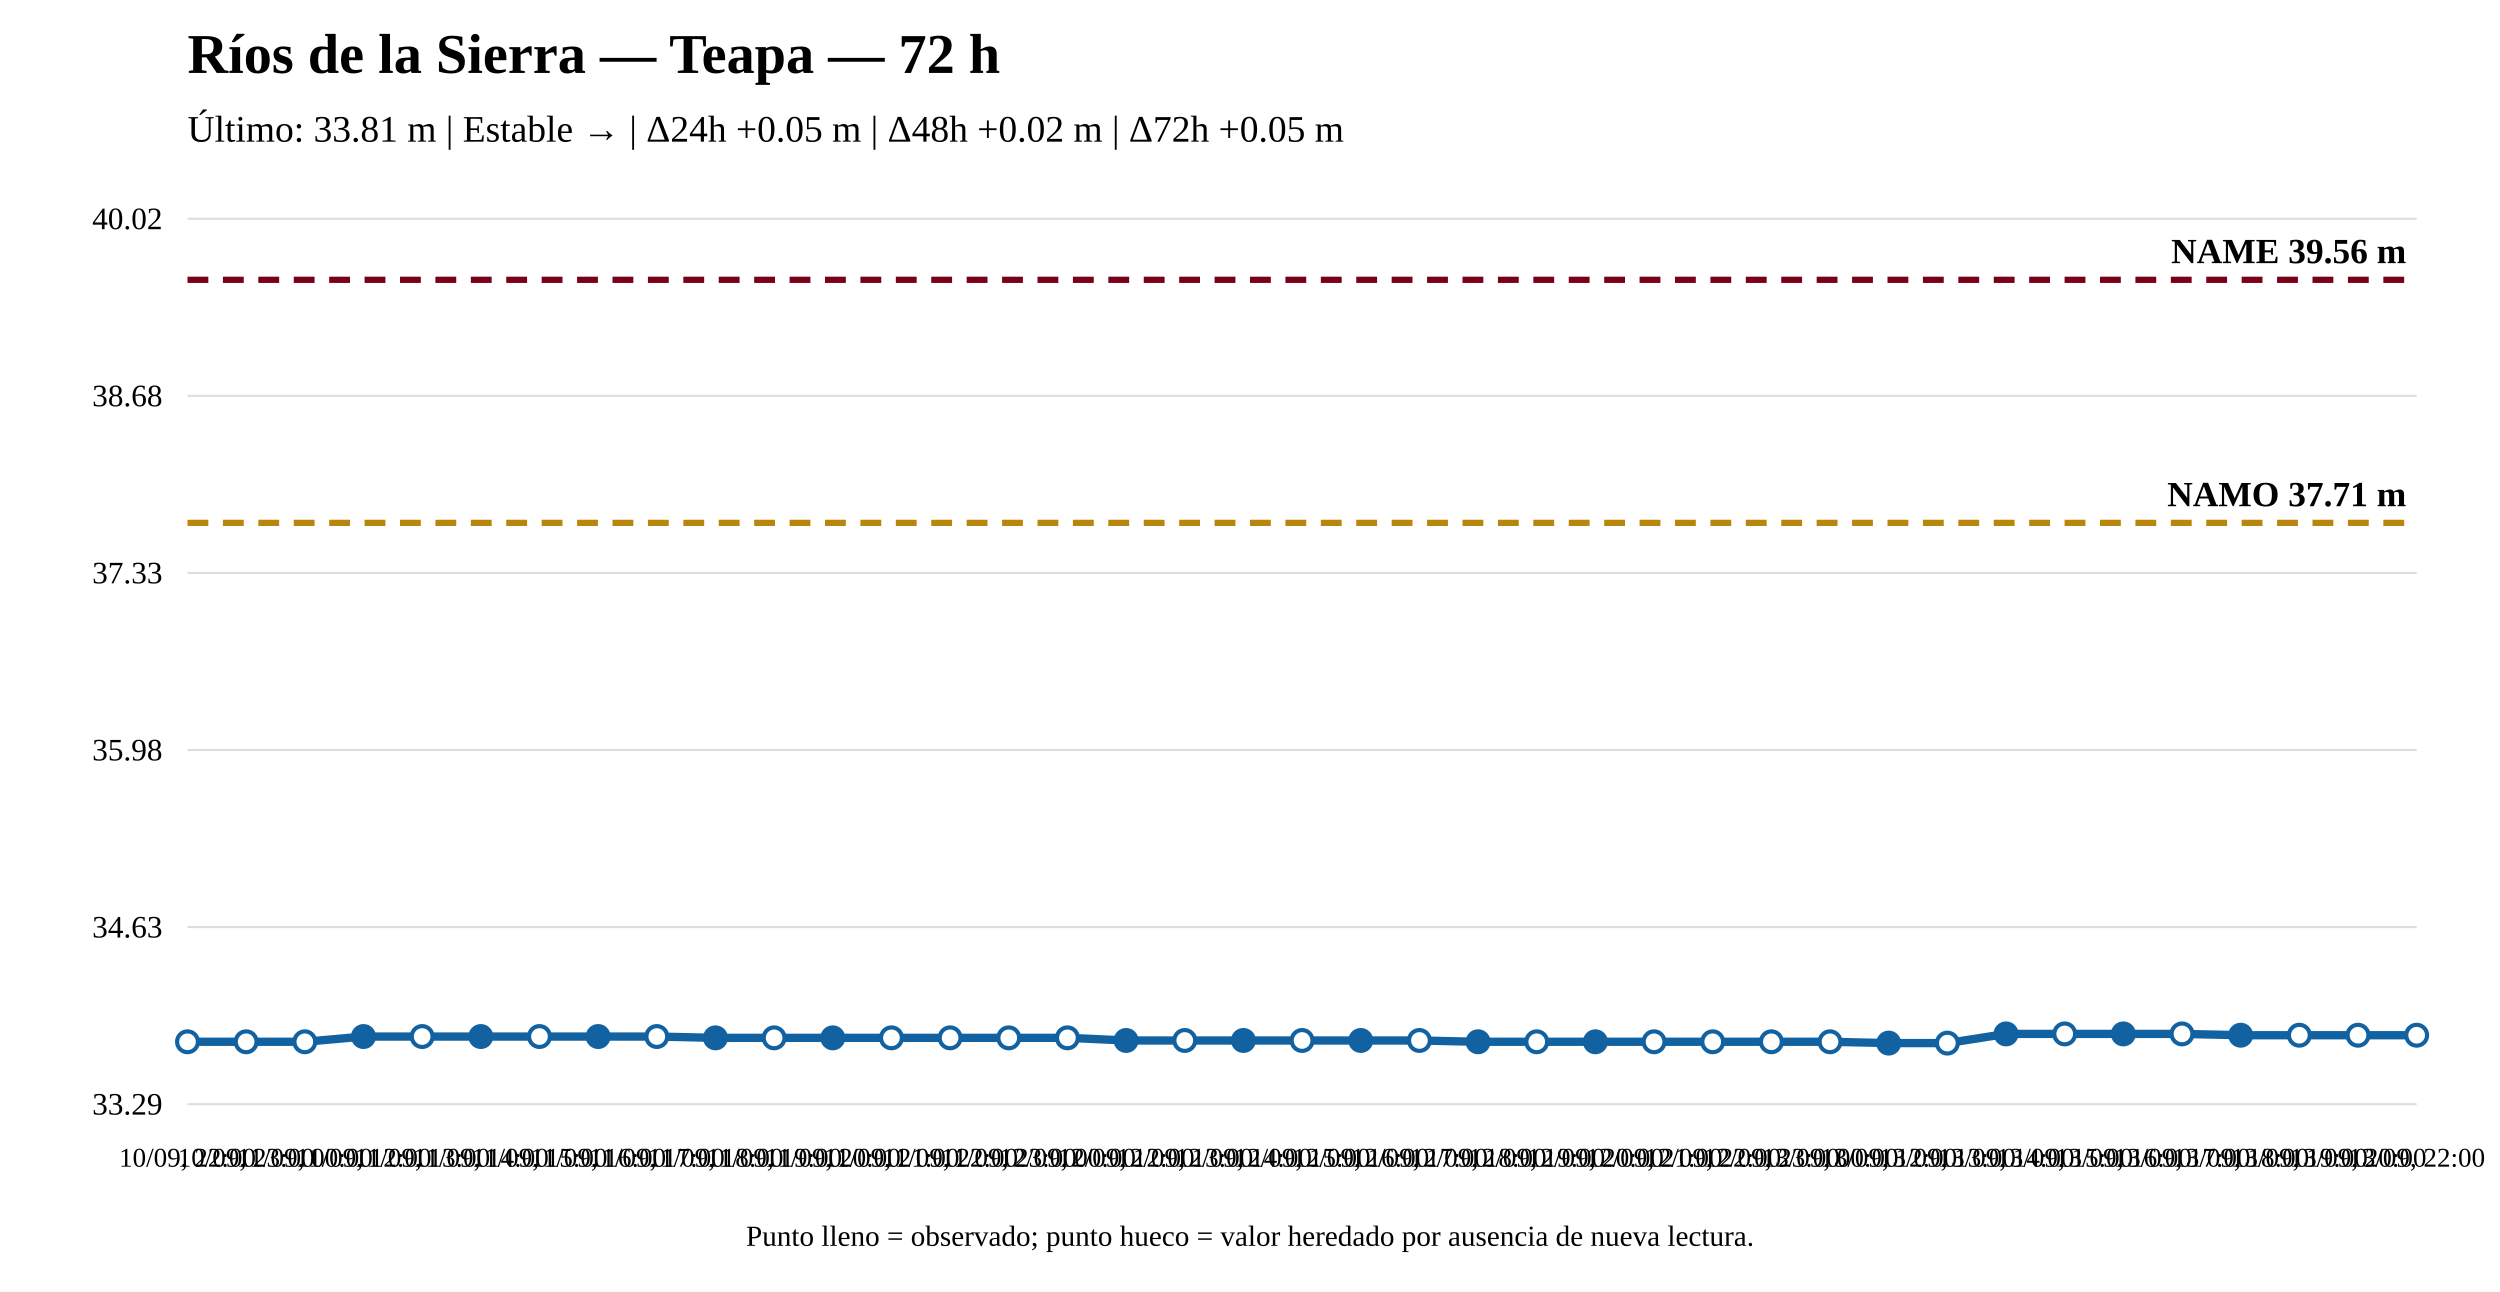
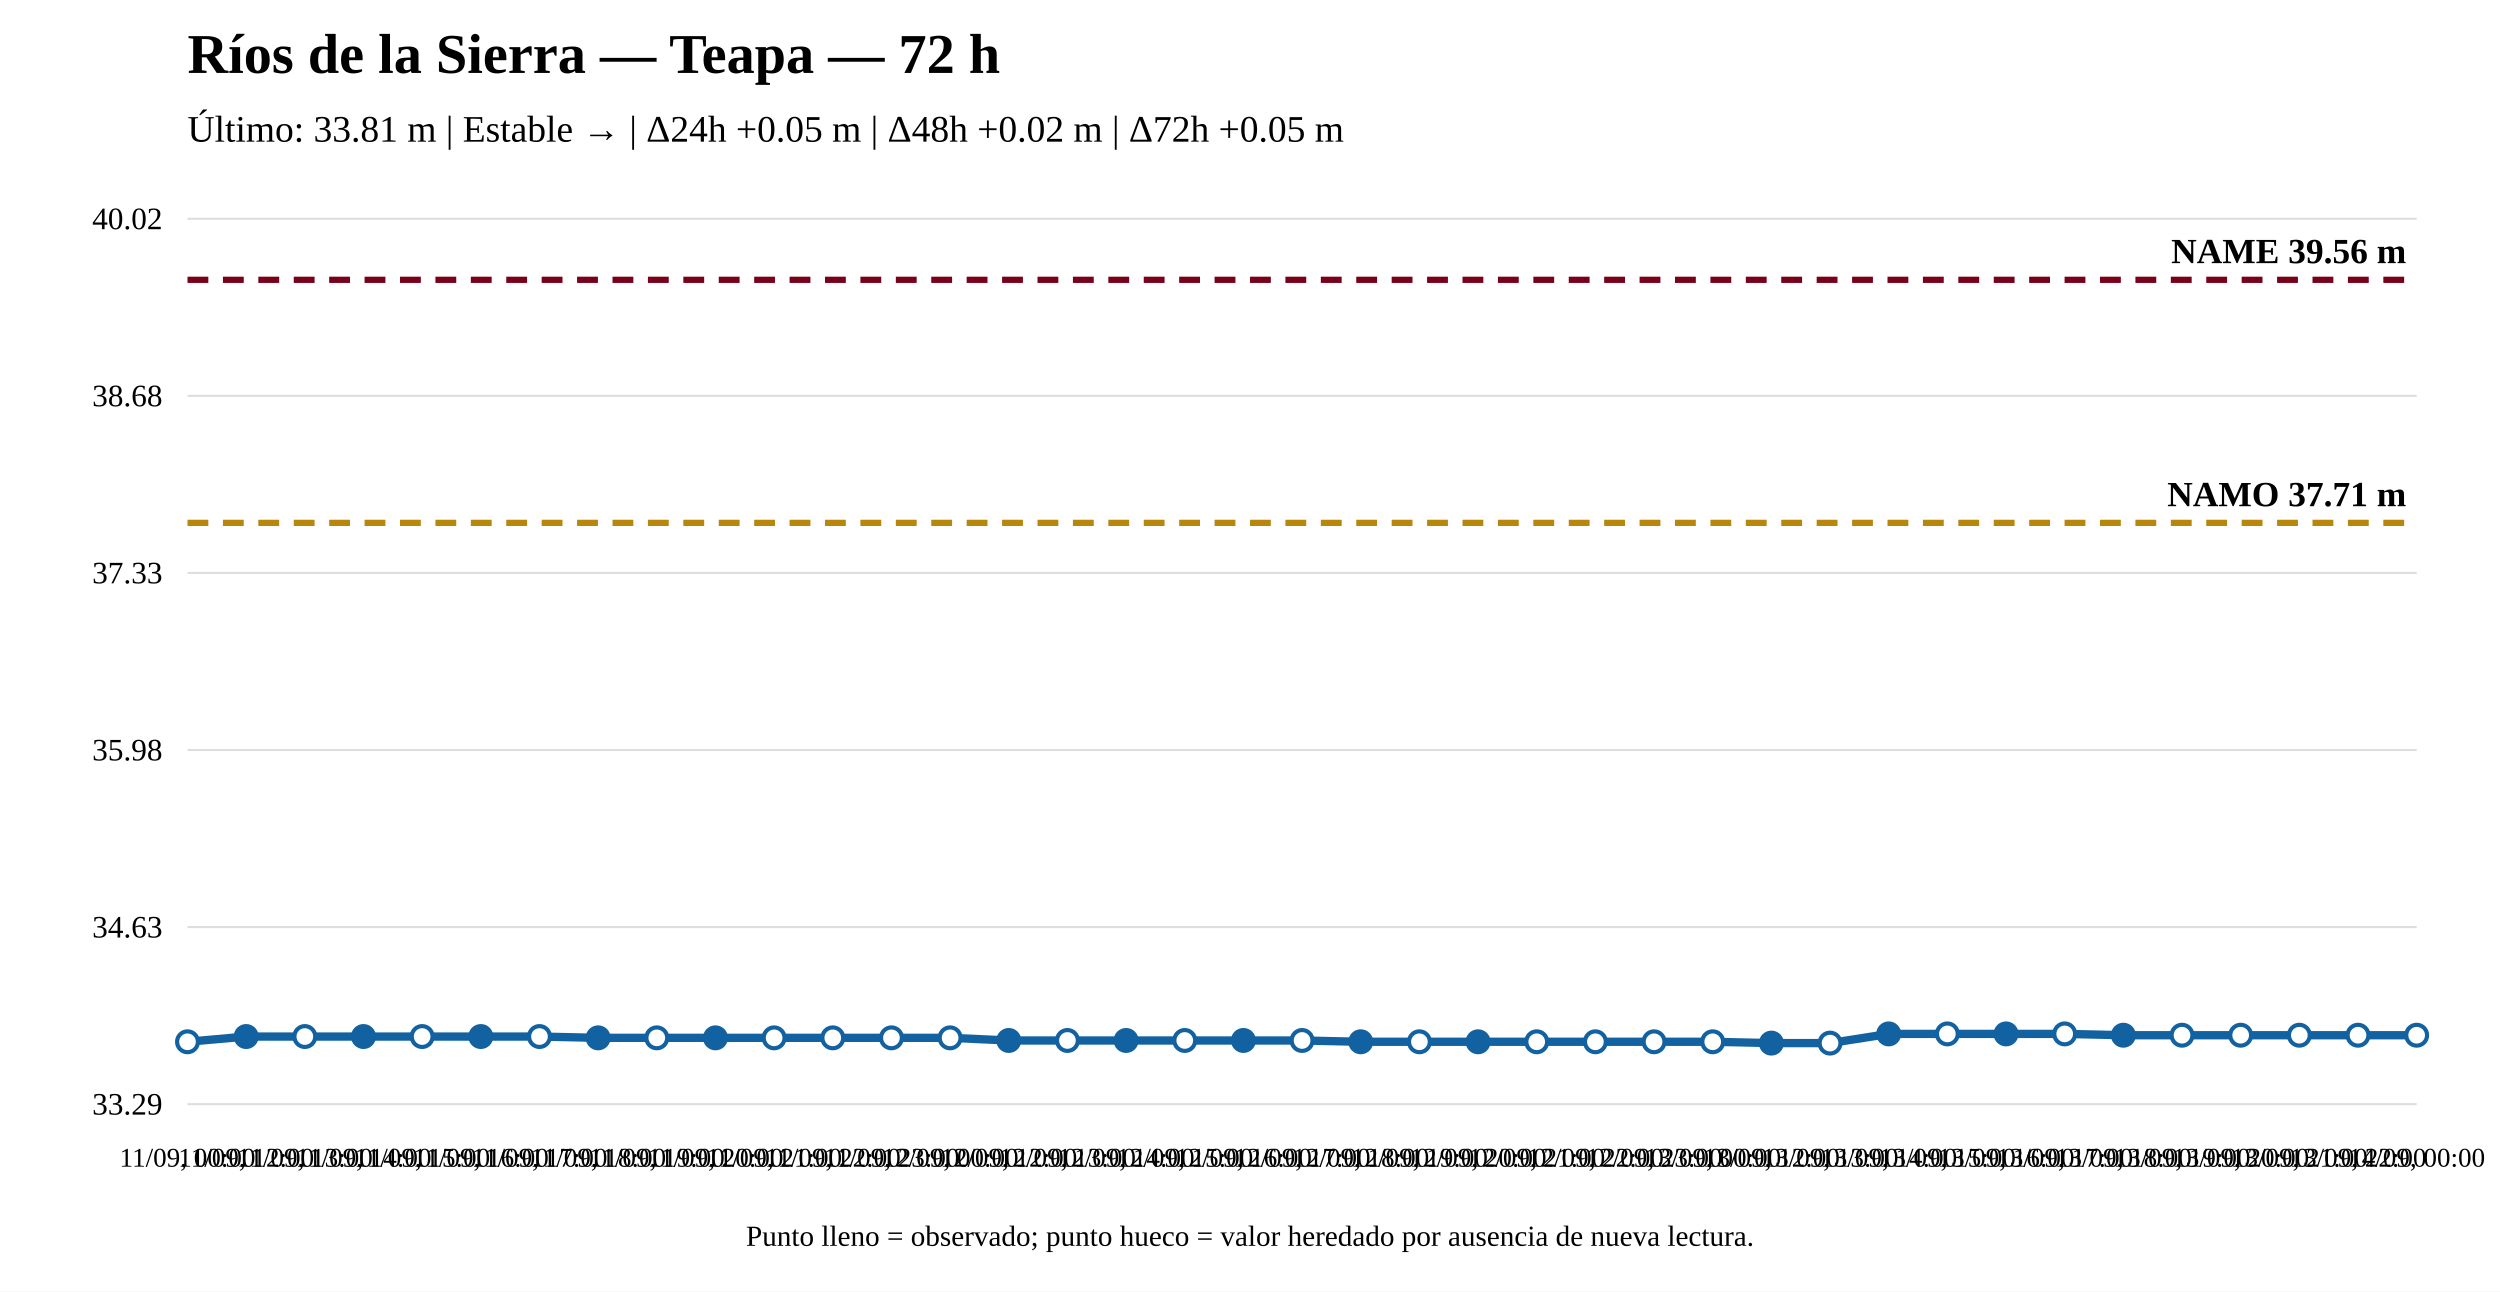
<svg xmlns="http://www.w3.org/2000/svg" width="1200" height="620" viewBox="0 0 1200 620">
  <rect width="100%" height="100%" fill="white" />
  <text x="90" y="35" font-size="27" font-weight="bold">Ríos de la Sierra — Teapa — 72 h</text>
  <text x="90" y="68" font-size="18">Último: 33.81 m | Estable → | Δ24h +0.05 m | Δ48h +0.02 m | Δ72h +0.05 m</text>
  <line x1="90" y1="530" x2="1160" y2="530" stroke="#ddd" />
  <line x1="90" y1="445" x2="1160" y2="445" stroke="#ddd" />
  <line x1="90" y1="360" x2="1160" y2="360" stroke="#ddd" />
  <line x1="90" y1="275" x2="1160" y2="275" stroke="#ddd" />
  <line x1="90" y1="190" x2="1160" y2="190" stroke="#ddd" />
  <line x1="90" y1="105" x2="1160" y2="105" stroke="#ddd" />
  <text x="78" y="535" text-anchor="end" font-size="15">33.29</text>
  <text x="78" y="450" text-anchor="end" font-size="15">34.63</text>
  <text x="78" y="365" text-anchor="end" font-size="15">35.98</text>
  <text x="78" y="280" text-anchor="end" font-size="15">37.33</text>
  <text x="78" y="195" text-anchor="end" font-size="15">38.68</text>
  <text x="78" y="110" text-anchor="end" font-size="15">40.02</text>
  <line x1="90" y1="250.972" x2="1160" y2="250.972" stroke="#b8860b" stroke-width="3" stroke-dasharray="10 7" />
  <text x="1155" y="242.972" text-anchor="end" font-size="17" font-weight="bold">NAMO 37.71 m</text>
  <line x1="90" y1="134.31" x2="1160" y2="134.31" stroke="#7a0019" stroke-width="3" stroke-dasharray="10 7" />
  <text x="1155" y="126.31" text-anchor="end" font-size="17" font-weight="bold">NAME 39.56 m</text>
-   <polyline fill="none" stroke="#1261a0" stroke-width="4" points="90,500.059 118.158,500.059 146.316,500.059 174.474,497.537 202.632,497.537 230.789,497.537 258.947,497.537 287.105,497.537 315.263,497.537 343.421,498.167 371.579,498.167 399.737,498.167 427.895,498.167 456.053,498.167 484.211,498.167 512.368,498.167 540.526,499.428 568.684,499.428 596.842,499.428 625,499.428 653.158,499.428 681.316,499.428 709.474,500.059 737.632,500.059 765.789,500.059 793.947,500.059 822.105,500.059 850.263,500.059 878.421,500.059 906.579,500.69 934.737,500.69 962.895,496.275 991.053,496.275 1019.211,496.275 1047.368,496.275 1075.526,496.906 1103.684,496.906 1131.842,496.906 1160,496.906" />
+   <polyline fill="none" stroke="#1261a0" stroke-width="4" points="90,500.059 118.158,497.537 146.316,497.537 174.474,497.537 202.632,497.537 230.789,497.537 258.947,497.537 287.105,498.167 315.263,498.167 343.421,498.167 371.579,498.167 399.737,498.167 427.895,498.167 456.053,498.167 484.211,499.428 512.368,499.428 540.526,499.428 568.684,499.428 596.842,499.428 625,499.428 653.158,500.059 681.316,500.059 709.474,500.059 737.632,500.059 765.789,500.059 793.947,500.059 822.105,500.059 850.263,500.69 878.421,500.69 906.579,496.275 934.737,496.275 962.895,496.275 991.053,496.275 1019.211,496.906 1047.368,496.906 1075.526,496.906 1103.684,496.906 1131.842,496.906 1160,496.906" />
  <circle cx="90" cy="500.059" r="5" fill="white" stroke="#1261a0" stroke-width="2" />
-   <circle cx="118.158" cy="500.059" r="5" fill="white" stroke="#1261a0" stroke-width="2" />
-   <circle cx="146.316" cy="500.059" r="5" fill="white" stroke="#1261a0" stroke-width="2" />
+   <circle cx="118.158" cy="497.537" r="5" fill="#1261a0" stroke="#1261a0" stroke-width="2" />
+   <circle cx="146.316" cy="497.537" r="5" fill="white" stroke="#1261a0" stroke-width="2" />
  <circle cx="174.474" cy="497.537" r="5" fill="#1261a0" stroke="#1261a0" stroke-width="2" />
  <circle cx="202.632" cy="497.537" r="5" fill="white" stroke="#1261a0" stroke-width="2" />
  <circle cx="230.789" cy="497.537" r="5" fill="#1261a0" stroke="#1261a0" stroke-width="2" />
  <circle cx="258.947" cy="497.537" r="5" fill="white" stroke="#1261a0" stroke-width="2" />
-   <circle cx="287.105" cy="497.537" r="5" fill="#1261a0" stroke="#1261a0" stroke-width="2" />
-   <circle cx="315.263" cy="497.537" r="5" fill="white" stroke="#1261a0" stroke-width="2" />
+   <circle cx="287.105" cy="498.167" r="5" fill="#1261a0" stroke="#1261a0" stroke-width="2" />
+   <circle cx="315.263" cy="498.167" r="5" fill="white" stroke="#1261a0" stroke-width="2" />
  <circle cx="343.421" cy="498.167" r="5" fill="#1261a0" stroke="#1261a0" stroke-width="2" />
  <circle cx="371.579" cy="498.167" r="5" fill="white" stroke="#1261a0" stroke-width="2" />
-   <circle cx="399.737" cy="498.167" r="5" fill="#1261a0" stroke="#1261a0" stroke-width="2" />
+   <circle cx="399.737" cy="498.167" r="5" fill="white" stroke="#1261a0" stroke-width="2" />
  <circle cx="427.895" cy="498.167" r="5" fill="white" stroke="#1261a0" stroke-width="2" />
  <circle cx="456.053" cy="498.167" r="5" fill="white" stroke="#1261a0" stroke-width="2" />
-   <circle cx="484.211" cy="498.167" r="5" fill="white" stroke="#1261a0" stroke-width="2" />
-   <circle cx="512.368" cy="498.167" r="5" fill="white" stroke="#1261a0" stroke-width="2" />
+   <circle cx="484.211" cy="499.428" r="5" fill="#1261a0" stroke="#1261a0" stroke-width="2" />
+   <circle cx="512.368" cy="499.428" r="5" fill="white" stroke="#1261a0" stroke-width="2" />
  <circle cx="540.526" cy="499.428" r="5" fill="#1261a0" stroke="#1261a0" stroke-width="2" />
  <circle cx="568.684" cy="499.428" r="5" fill="white" stroke="#1261a0" stroke-width="2" />
  <circle cx="596.842" cy="499.428" r="5" fill="#1261a0" stroke="#1261a0" stroke-width="2" />
  <circle cx="625" cy="499.428" r="5" fill="white" stroke="#1261a0" stroke-width="2" />
-   <circle cx="653.158" cy="499.428" r="5" fill="#1261a0" stroke="#1261a0" stroke-width="2" />
-   <circle cx="681.316" cy="499.428" r="5" fill="white" stroke="#1261a0" stroke-width="2" />
+   <circle cx="653.158" cy="500.059" r="5" fill="#1261a0" stroke="#1261a0" stroke-width="2" />
+   <circle cx="681.316" cy="500.059" r="5" fill="white" stroke="#1261a0" stroke-width="2" />
  <circle cx="709.474" cy="500.059" r="5" fill="#1261a0" stroke="#1261a0" stroke-width="2" />
  <circle cx="737.632" cy="500.059" r="5" fill="white" stroke="#1261a0" stroke-width="2" />
-   <circle cx="765.789" cy="500.059" r="5" fill="#1261a0" stroke="#1261a0" stroke-width="2" />
+   <circle cx="765.789" cy="500.059" r="5" fill="white" stroke="#1261a0" stroke-width="2" />
  <circle cx="793.947" cy="500.059" r="5" fill="white" stroke="#1261a0" stroke-width="2" />
  <circle cx="822.105" cy="500.059" r="5" fill="white" stroke="#1261a0" stroke-width="2" />
-   <circle cx="850.263" cy="500.059" r="5" fill="white" stroke="#1261a0" stroke-width="2" />
-   <circle cx="878.421" cy="500.059" r="5" fill="white" stroke="#1261a0" stroke-width="2" />
-   <circle cx="906.579" cy="500.69" r="5" fill="#1261a0" stroke="#1261a0" stroke-width="2" />
-   <circle cx="934.737" cy="500.69" r="5" fill="white" stroke="#1261a0" stroke-width="2" />
+   <circle cx="850.263" cy="500.69" r="5" fill="#1261a0" stroke="#1261a0" stroke-width="2" />
+   <circle cx="878.421" cy="500.69" r="5" fill="white" stroke="#1261a0" stroke-width="2" />
+   <circle cx="906.579" cy="496.275" r="5" fill="#1261a0" stroke="#1261a0" stroke-width="2" />
+   <circle cx="934.737" cy="496.275" r="5" fill="white" stroke="#1261a0" stroke-width="2" />
  <circle cx="962.895" cy="496.275" r="5" fill="#1261a0" stroke="#1261a0" stroke-width="2" />
  <circle cx="991.053" cy="496.275" r="5" fill="white" stroke="#1261a0" stroke-width="2" />
-   <circle cx="1019.211" cy="496.275" r="5" fill="#1261a0" stroke="#1261a0" stroke-width="2" />
-   <circle cx="1047.368" cy="496.275" r="5" fill="white" stroke="#1261a0" stroke-width="2" />
-   <circle cx="1075.526" cy="496.906" r="5" fill="#1261a0" stroke="#1261a0" stroke-width="2" />
+   <circle cx="1019.211" cy="496.906" r="5" fill="#1261a0" stroke="#1261a0" stroke-width="2" />
+   <circle cx="1047.368" cy="496.906" r="5" fill="white" stroke="#1261a0" stroke-width="2" />
+   <circle cx="1075.526" cy="496.906" r="5" fill="white" stroke="#1261a0" stroke-width="2" />
  <circle cx="1103.684" cy="496.906" r="5" fill="white" stroke="#1261a0" stroke-width="2" />
  <circle cx="1131.842" cy="496.906" r="5" fill="white" stroke="#1261a0" stroke-width="2" />
  <circle cx="1160" cy="496.906" r="5" fill="white" stroke="#1261a0" stroke-width="2" />
-   <text x="90" y="560" text-anchor="middle" font-size="13">10/09, 22:00</text>
-   <text x="118.158" y="560" text-anchor="middle" font-size="13">10/09, 23:00</text>
-   <text x="146.316" y="560" text-anchor="middle" font-size="13">11/09, 00:00</text>
-   <text x="174.474" y="560" text-anchor="middle" font-size="13">11/09, 12:00</text>
-   <text x="202.632" y="560" text-anchor="middle" font-size="13">11/09, 13:00</text>
-   <text x="230.789" y="560" text-anchor="middle" font-size="13">11/09, 14:00</text>
-   <text x="258.947" y="560" text-anchor="middle" font-size="13">11/09, 15:00</text>
-   <text x="287.105" y="560" text-anchor="middle" font-size="13">11/09, 16:00</text>
-   <text x="315.263" y="560" text-anchor="middle" font-size="13">11/09, 17:00</text>
-   <text x="343.421" y="560" text-anchor="middle" font-size="13">11/09, 18:00</text>
-   <text x="371.579" y="560" text-anchor="middle" font-size="13">11/09, 19:00</text>
-   <text x="399.737" y="560" text-anchor="middle" font-size="13">11/09, 20:00</text>
-   <text x="427.895" y="560" text-anchor="middle" font-size="13">11/09, 21:00</text>
-   <text x="456.053" y="560" text-anchor="middle" font-size="13">11/09, 22:00</text>
-   <text x="484.211" y="560" text-anchor="middle" font-size="13">11/09, 23:00</text>
-   <text x="512.368" y="560" text-anchor="middle" font-size="13">12/09, 00:00</text>
-   <text x="540.526" y="560" text-anchor="middle" font-size="13">12/09, 12:00</text>
-   <text x="568.684" y="560" text-anchor="middle" font-size="13">12/09, 13:00</text>
-   <text x="596.842" y="560" text-anchor="middle" font-size="13">12/09, 14:00</text>
-   <text x="625" y="560" text-anchor="middle" font-size="13">12/09, 15:00</text>
-   <text x="653.158" y="560" text-anchor="middle" font-size="13">12/09, 16:00</text>
-   <text x="681.316" y="560" text-anchor="middle" font-size="13">12/09, 17:00</text>
-   <text x="709.474" y="560" text-anchor="middle" font-size="13">12/09, 18:00</text>
-   <text x="737.632" y="560" text-anchor="middle" font-size="13">12/09, 19:00</text>
-   <text x="765.789" y="560" text-anchor="middle" font-size="13">12/09, 20:00</text>
-   <text x="793.947" y="560" text-anchor="middle" font-size="13">12/09, 21:00</text>
-   <text x="822.105" y="560" text-anchor="middle" font-size="13">12/09, 22:00</text>
-   <text x="850.263" y="560" text-anchor="middle" font-size="13">12/09, 23:00</text>
-   <text x="878.421" y="560" text-anchor="middle" font-size="13">13/09, 00:00</text>
-   <text x="906.579" y="560" text-anchor="middle" font-size="13">13/09, 12:00</text>
-   <text x="934.737" y="560" text-anchor="middle" font-size="13">13/09, 13:00</text>
-   <text x="962.895" y="560" text-anchor="middle" font-size="13">13/09, 14:00</text>
-   <text x="991.053" y="560" text-anchor="middle" font-size="13">13/09, 15:00</text>
-   <text x="1019.211" y="560" text-anchor="middle" font-size="13">13/09, 16:00</text>
-   <text x="1047.368" y="560" text-anchor="middle" font-size="13">13/09, 17:00</text>
-   <text x="1075.526" y="560" text-anchor="middle" font-size="13">13/09, 18:00</text>
-   <text x="1103.684" y="560" text-anchor="middle" font-size="13">13/09, 19:00</text>
-   <text x="1131.842" y="560" text-anchor="middle" font-size="13">13/09, 20:00</text>
-   <text x="1160" y="560" text-anchor="middle" font-size="13">13/09, 22:00</text>
+   <text x="90" y="560" text-anchor="middle" font-size="13">11/09, 00:00</text>
+   <text x="118.158" y="560" text-anchor="middle" font-size="13">11/09, 12:00</text>
+   <text x="146.316" y="560" text-anchor="middle" font-size="13">11/09, 13:00</text>
+   <text x="174.474" y="560" text-anchor="middle" font-size="13">11/09, 14:00</text>
+   <text x="202.632" y="560" text-anchor="middle" font-size="13">11/09, 15:00</text>
+   <text x="230.789" y="560" text-anchor="middle" font-size="13">11/09, 16:00</text>
+   <text x="258.947" y="560" text-anchor="middle" font-size="13">11/09, 17:00</text>
+   <text x="287.105" y="560" text-anchor="middle" font-size="13">11/09, 18:00</text>
+   <text x="315.263" y="560" text-anchor="middle" font-size="13">11/09, 19:00</text>
+   <text x="343.421" y="560" text-anchor="middle" font-size="13">11/09, 20:00</text>
+   <text x="371.579" y="560" text-anchor="middle" font-size="13">11/09, 21:00</text>
+   <text x="399.737" y="560" text-anchor="middle" font-size="13">11/09, 22:00</text>
+   <text x="427.895" y="560" text-anchor="middle" font-size="13">11/09, 23:00</text>
+   <text x="456.053" y="560" text-anchor="middle" font-size="13">12/09, 00:00</text>
+   <text x="484.211" y="560" text-anchor="middle" font-size="13">12/09, 12:00</text>
+   <text x="512.368" y="560" text-anchor="middle" font-size="13">12/09, 13:00</text>
+   <text x="540.526" y="560" text-anchor="middle" font-size="13">12/09, 14:00</text>
+   <text x="568.684" y="560" text-anchor="middle" font-size="13">12/09, 15:00</text>
+   <text x="596.842" y="560" text-anchor="middle" font-size="13">12/09, 16:00</text>
+   <text x="625" y="560" text-anchor="middle" font-size="13">12/09, 17:00</text>
+   <text x="653.158" y="560" text-anchor="middle" font-size="13">12/09, 18:00</text>
+   <text x="681.316" y="560" text-anchor="middle" font-size="13">12/09, 19:00</text>
+   <text x="709.474" y="560" text-anchor="middle" font-size="13">12/09, 20:00</text>
+   <text x="737.632" y="560" text-anchor="middle" font-size="13">12/09, 21:00</text>
+   <text x="765.789" y="560" text-anchor="middle" font-size="13">12/09, 22:00</text>
+   <text x="793.947" y="560" text-anchor="middle" font-size="13">12/09, 23:00</text>
+   <text x="822.105" y="560" text-anchor="middle" font-size="13">13/09, 00:00</text>
+   <text x="850.263" y="560" text-anchor="middle" font-size="13">13/09, 12:00</text>
+   <text x="878.421" y="560" text-anchor="middle" font-size="13">13/09, 13:00</text>
+   <text x="906.579" y="560" text-anchor="middle" font-size="13">13/09, 14:00</text>
+   <text x="934.737" y="560" text-anchor="middle" font-size="13">13/09, 15:00</text>
+   <text x="962.895" y="560" text-anchor="middle" font-size="13">13/09, 16:00</text>
+   <text x="991.053" y="560" text-anchor="middle" font-size="13">13/09, 17:00</text>
+   <text x="1019.211" y="560" text-anchor="middle" font-size="13">13/09, 18:00</text>
+   <text x="1047.368" y="560" text-anchor="middle" font-size="13">13/09, 19:00</text>
+   <text x="1075.526" y="560" text-anchor="middle" font-size="13">13/09, 20:00</text>
+   <text x="1103.684" y="560" text-anchor="middle" font-size="13">13/09, 21:00</text>
+   <text x="1131.842" y="560" text-anchor="middle" font-size="13">13/09, 22:00</text>
+   <text x="1160" y="560" text-anchor="middle" font-size="13">14/09, 00:00</text>
  <text x="600" y="598" text-anchor="middle" font-size="14">Punto lleno = observado; punto hueco = valor heredado por ausencia de nueva lectura.</text>
</svg>
